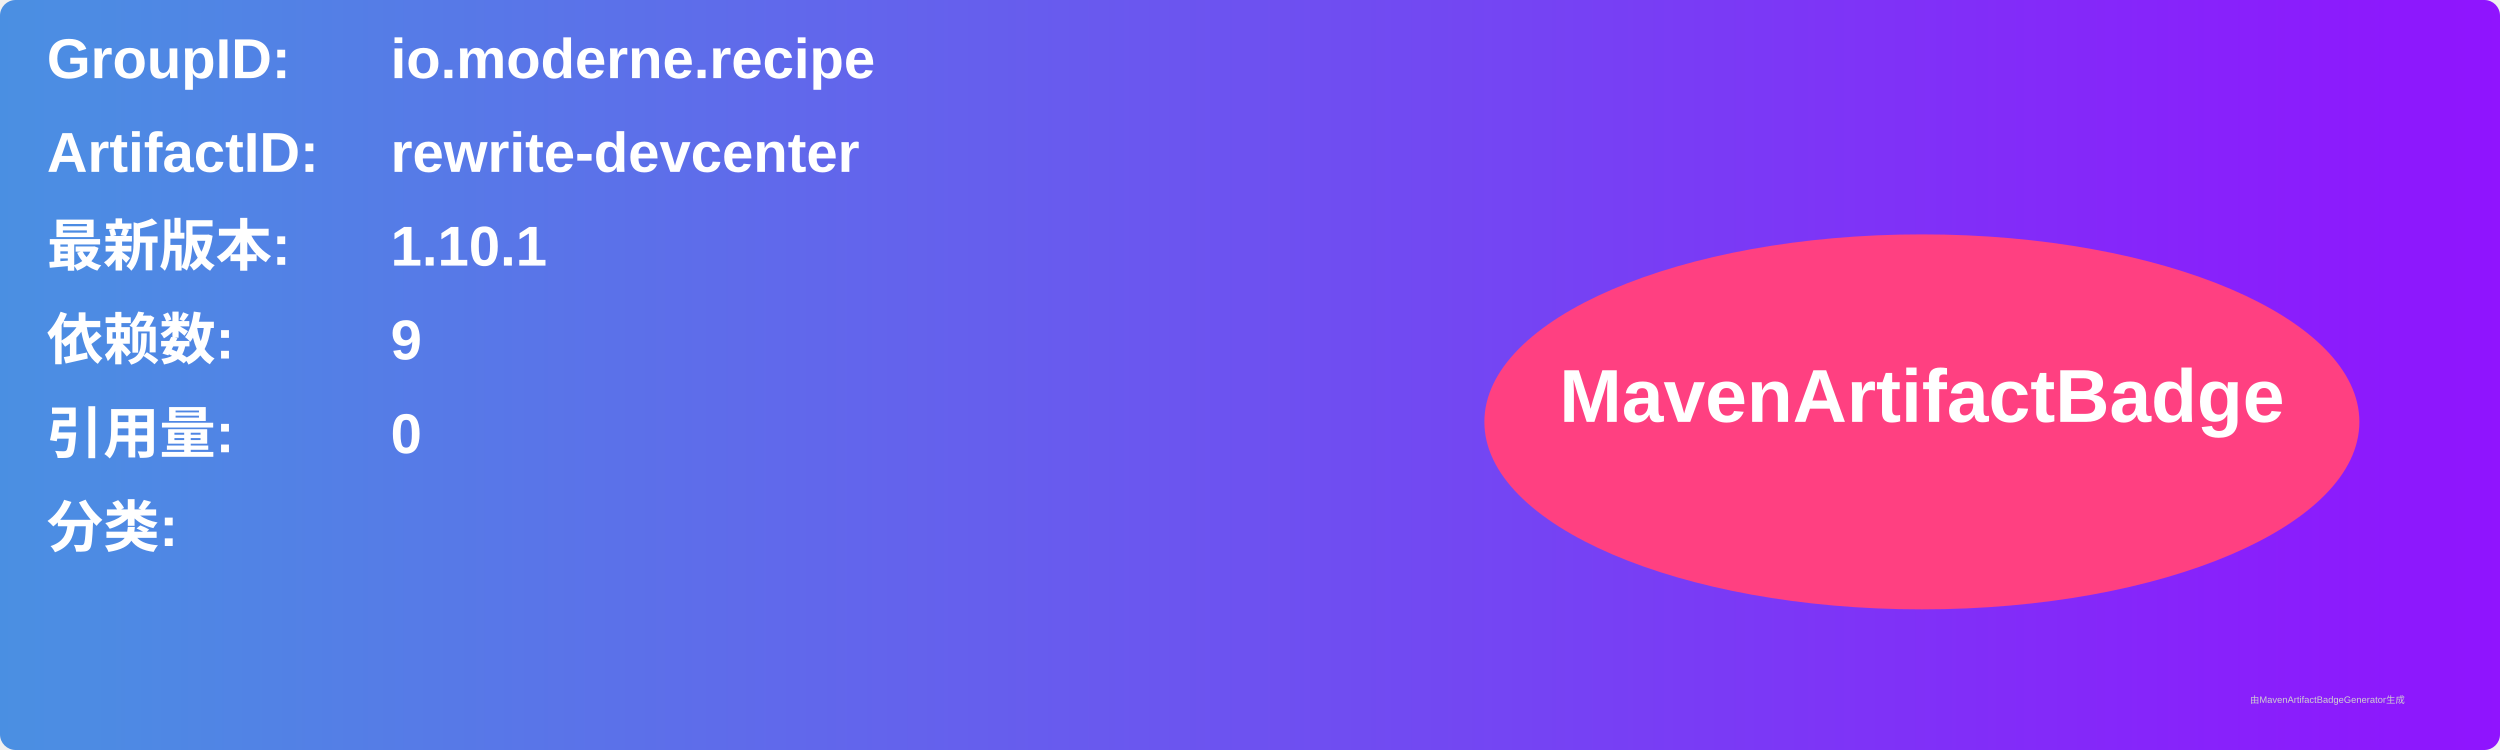
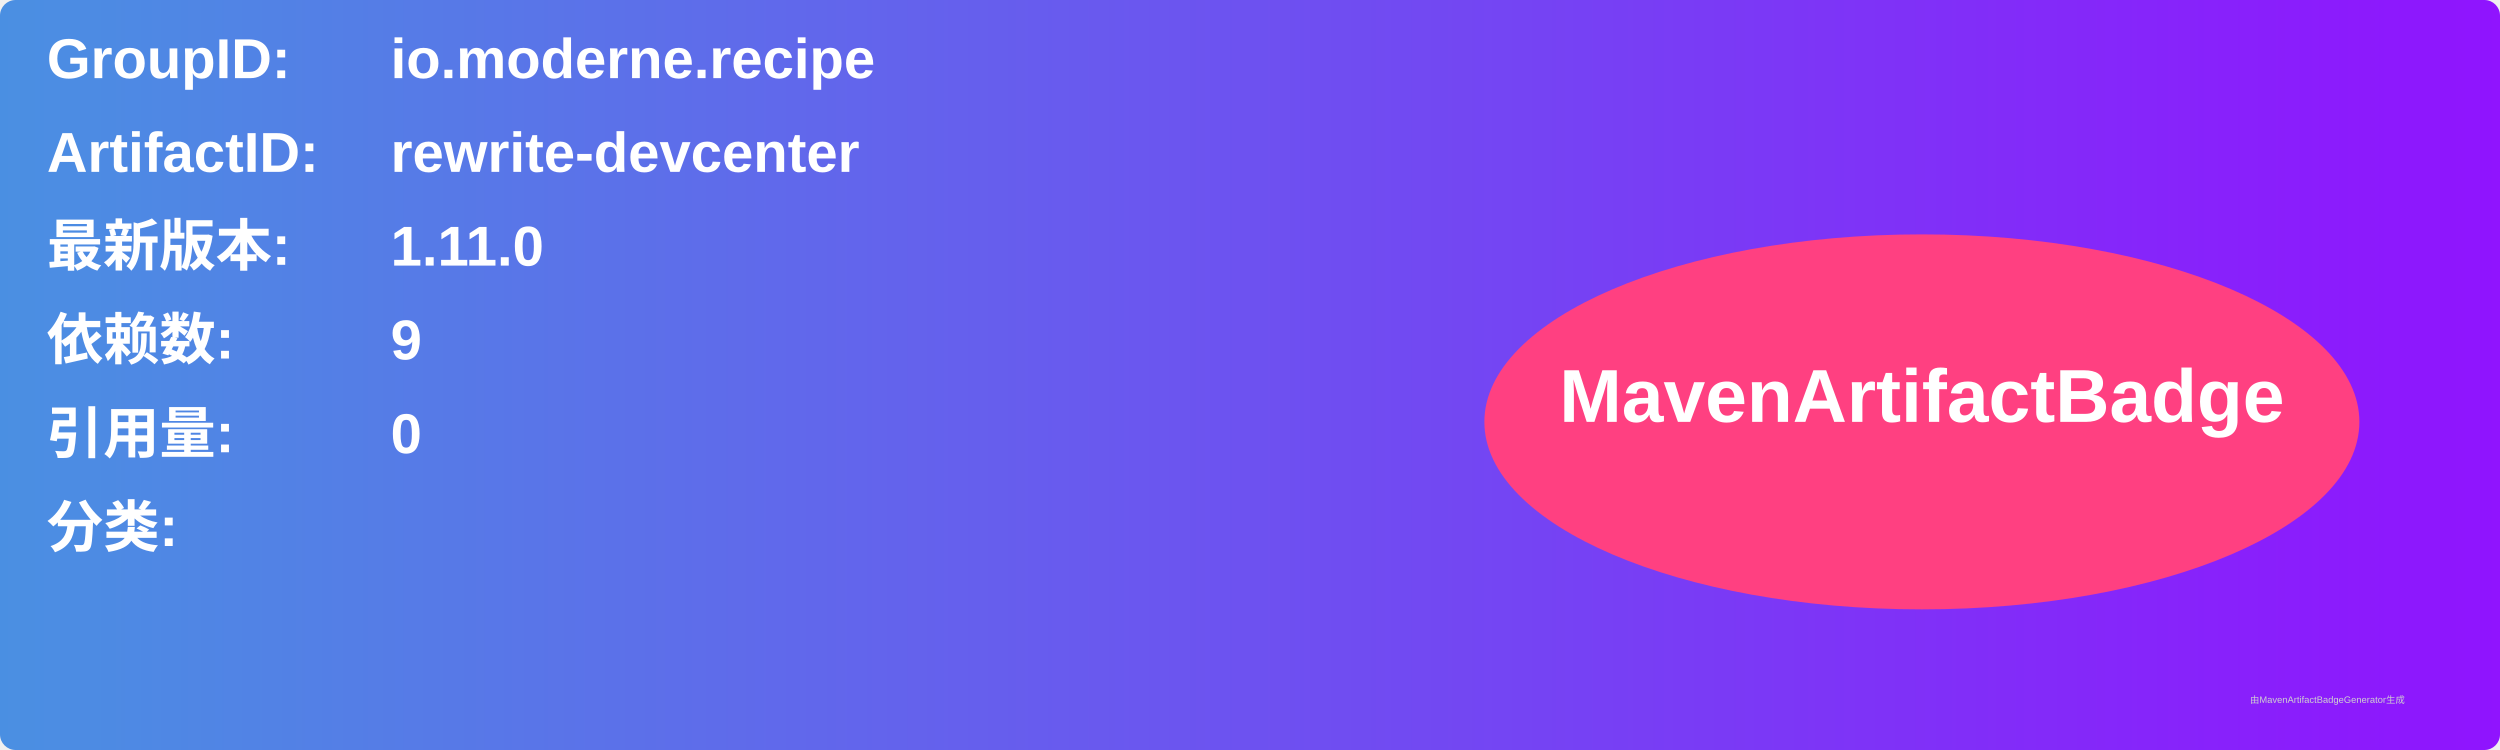
<svg xmlns="http://www.w3.org/2000/svg" width="800" height="240" viewBox="0 0 800 240">
  <linearGradient id="grad" x1="0%" y1="0%" x2="100%" y2="0%">
    <stop offset="0%" stop-color="#4a90e2" />
    <stop offset="100%" stop-color="#9013fe" />
  </linearGradient>
  <rect width="100%" height="100%" rx="5" ry="5" fill="url(#grad)" />
  <g transform="translate(15, 15)">
    <text x="0" y="10" font-family="Arial" font-size="18" fill="white" font-weight="bold" width="260">GroupID:</text>
    <text x="110" y="10" font-family="Arial" font-size="18" fill="white" font-weight="bold" width="460">io.moderne.recipe</text>
    <text x="0" y="40" font-family="Arial" font-size="18" fill="white" font-weight="bold" width="260">ArtifactID:</text>
    <text x="110" y="40" font-family="Arial" font-size="18" fill="white" font-weight="bold" width="460">rewrite-devcenter</text>
    <text x="0" y="70" font-family="Arial" font-size="18" fill="white" font-weight="bold">最新版本:</text>
    <text x="110" y="70" font-family="Arial" font-size="18" fill="white" font-weight="bold">
-       <tspan font-weight="bold">1.10.1</tspan>
+       <tspan font-weight="bold">1.11.0</tspan>
    </text>
    <text x="0" y="100" font-family="Arial" font-size="18" fill="white" font-weight="bold">依赖数: </text>
    <text x="110" y="100" font-family="Arial" font-size="18" fill="white">
      <tspan font-weight="bold">9</tspan>
    </text>
    <text x="0" y="130" font-family="Arial" font-size="18" fill="white" font-weight="bold">引用量: </text>
    <text x="110" y="130" font-family="Arial" font-size="18" fill="white">
      <tspan font-weight="bold">0</tspan>
    </text>
    <text x="0" y="160" font-family="Arial" font-size="18" fill="white" font-weight="bold">分类:</text>
    <text x="10" y="190" font-family="Arial" font-size="10" fill="white">
      <tspan font-weight="bold" />
    </text>
    <ellipse cx="600" cy="120" rx="140" ry="60" fill="#ff4081" />
    <text x="600" y="120" text-anchor="middle" font-family="Arial" font-size="24" fill="white" font-weight="bold">MavenArtifactBadge</text>
  </g>
  <text x="720" y="225" font-family="Arial" font-size="3" fill="#d0d0d0">由MavenArtifactBadgeGenerator生成</text>
</svg>
